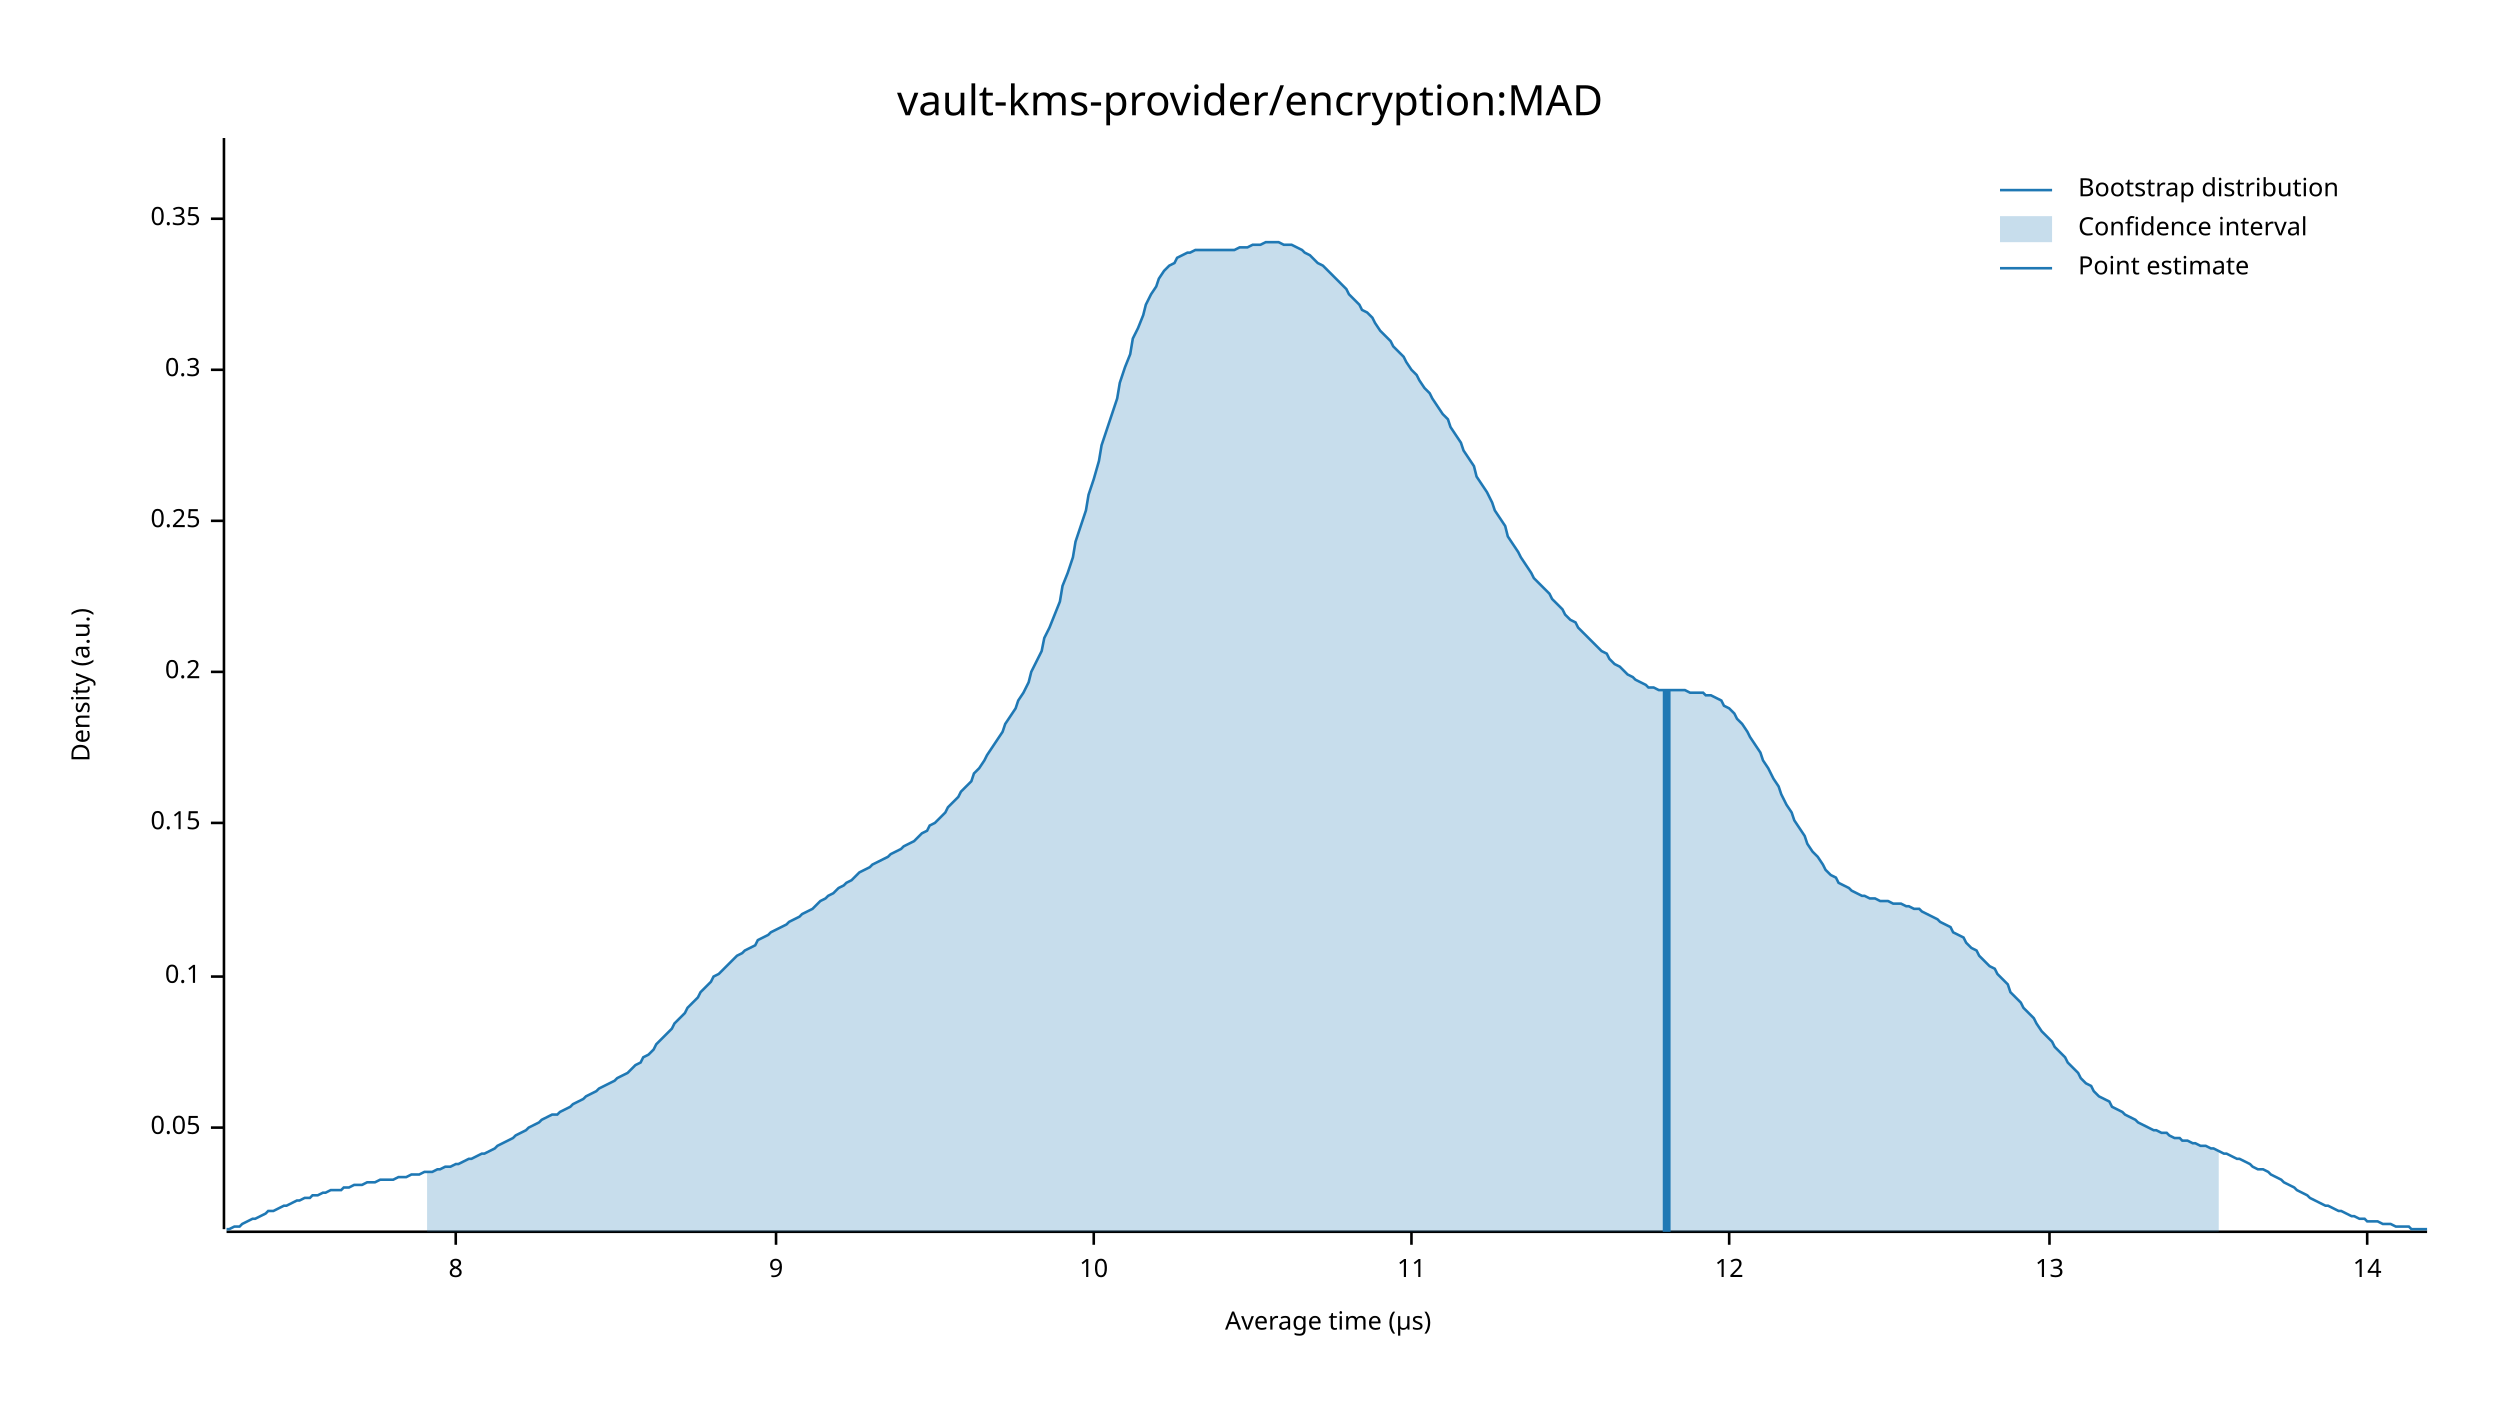
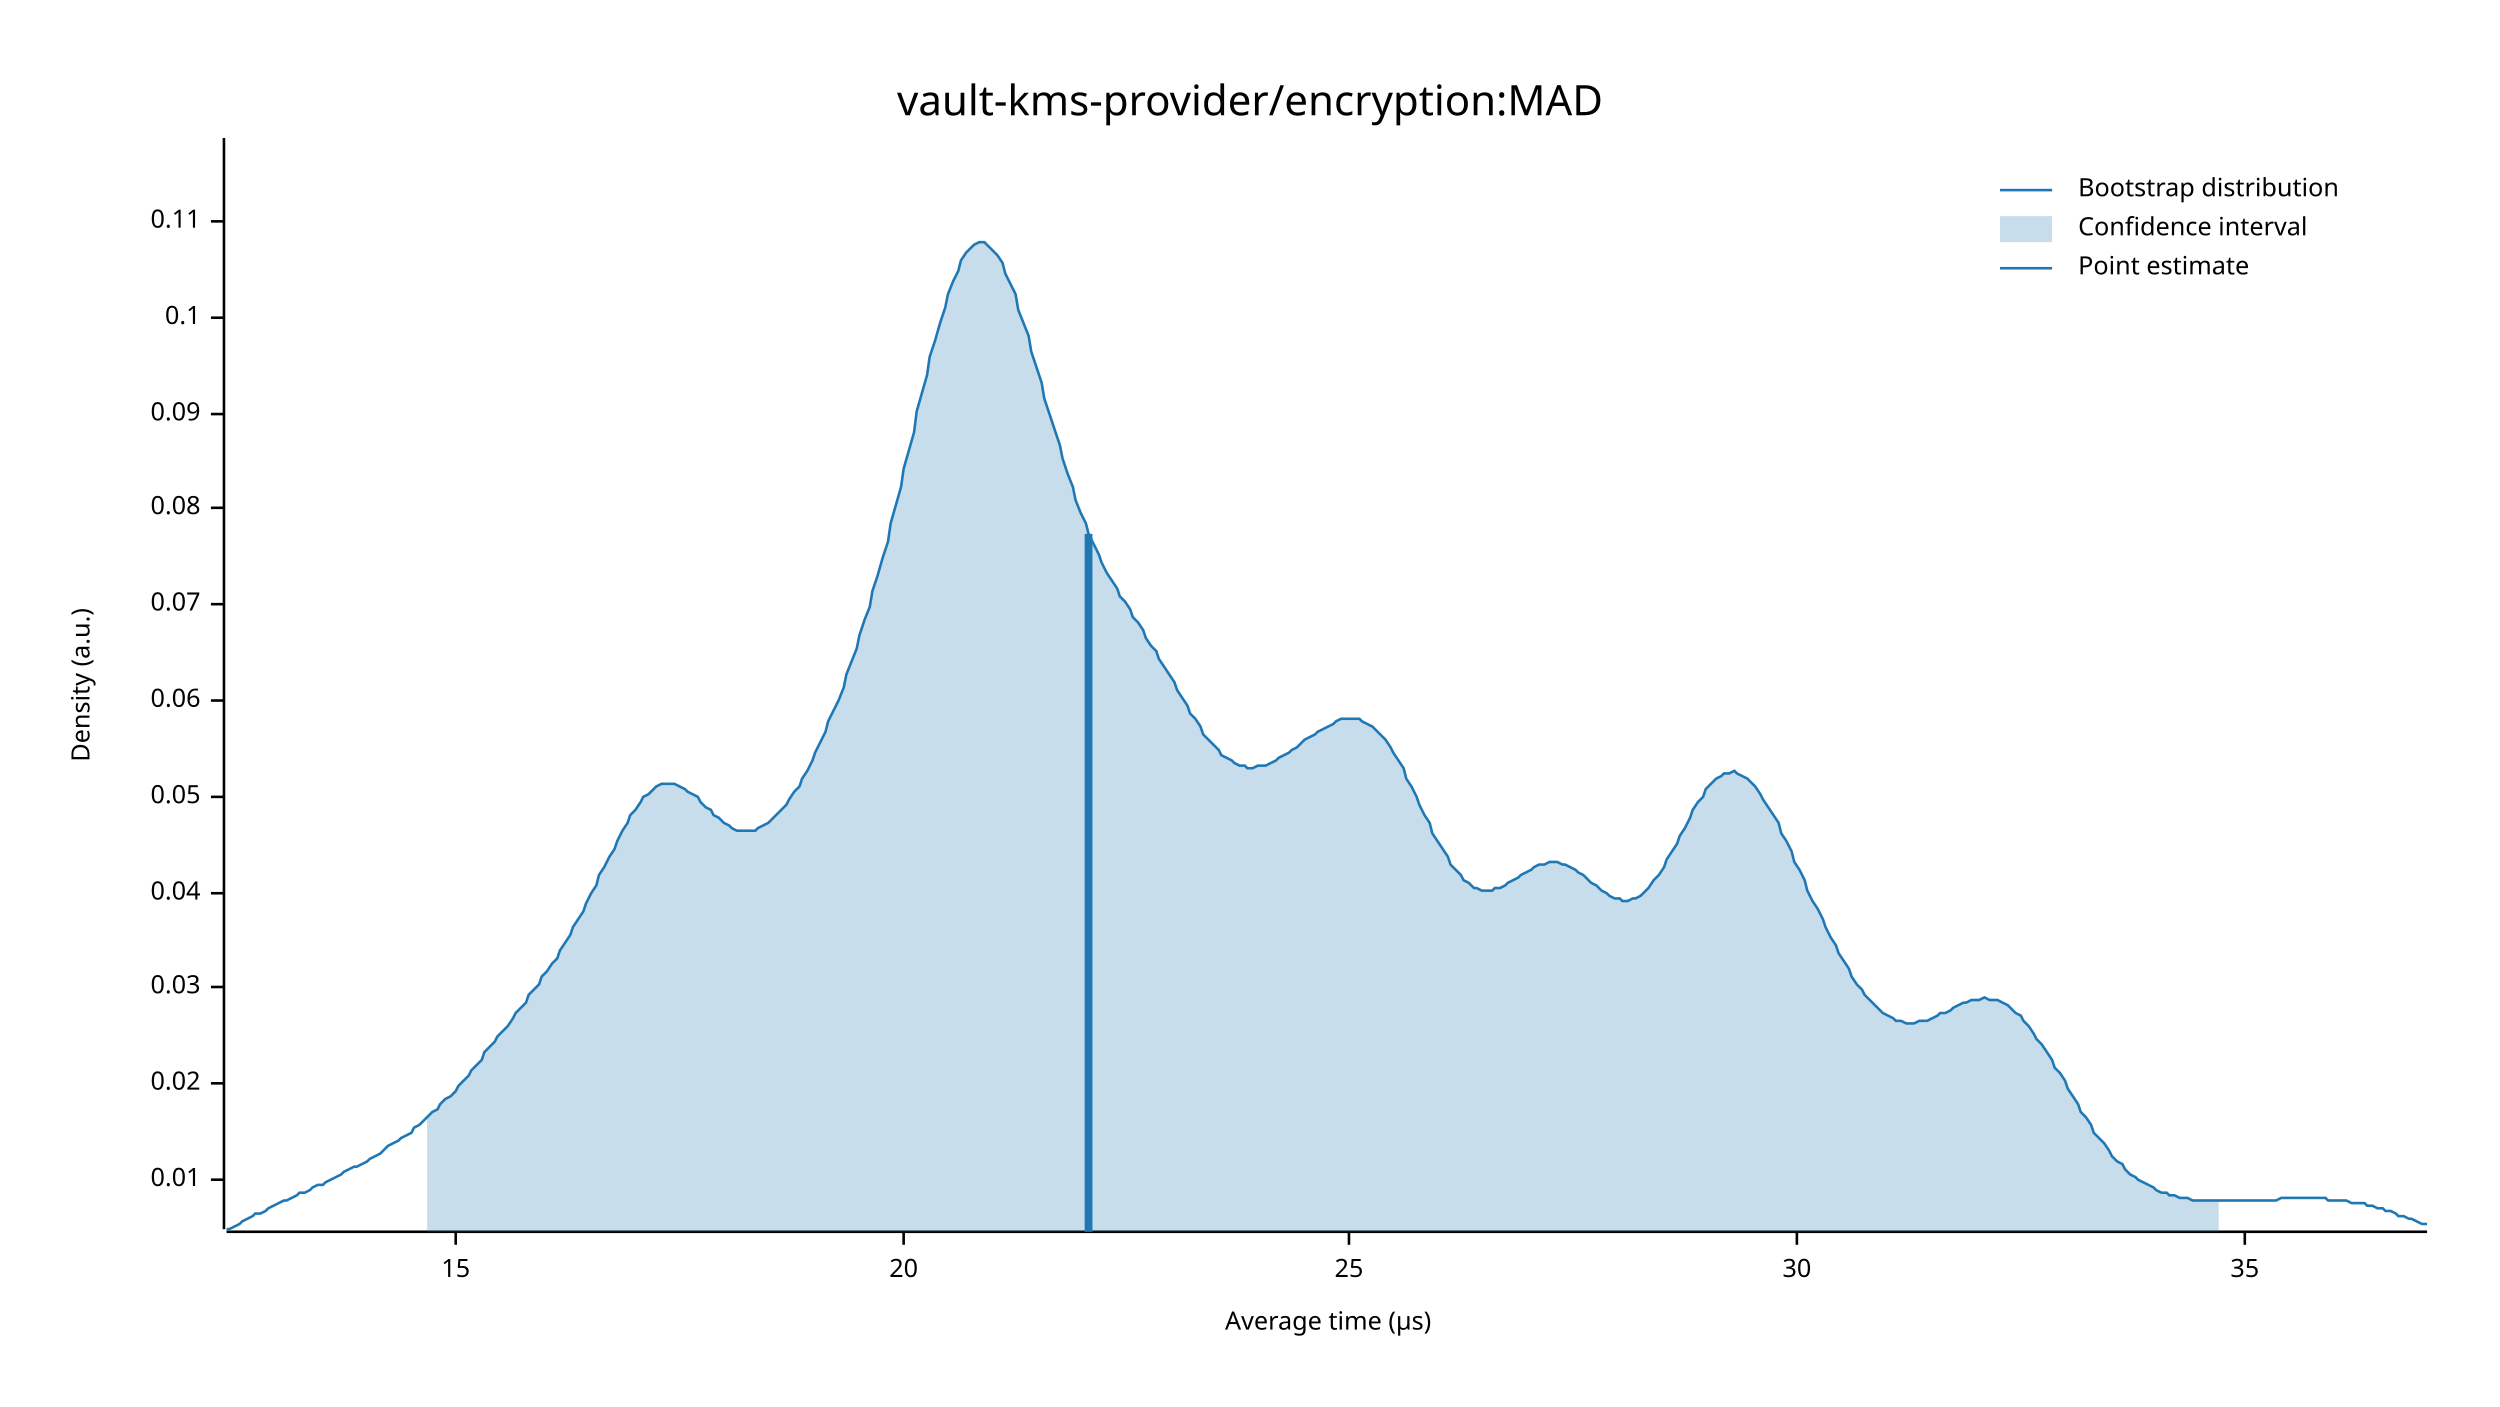
<svg xmlns="http://www.w3.org/2000/svg" width="960" height="540" viewBox="0 0 960 540">
  <text x="480" y="32" dy="0.76em" text-anchor="middle" font-family="sans-serif" font-size="16.129" opacity="1" fill="#000000">
vault-kms-provider/encryption:MAD
</text>
  <text x="27" y="263" dy="0.76em" text-anchor="middle" font-family="sans-serif" font-size="9.677" opacity="1" fill="#000000" transform="rotate(270, 27, 263)">
Density (a.u.)
</text>
  <text x="510" y="513" dy="-0.5ex" text-anchor="middle" font-family="sans-serif" font-size="9.677" opacity="1" fill="#000000">
Average time (µs)
</text>
  <polyline fill="none" opacity="1" stroke="#000000" stroke-width="1" points="86,53 86,472 " />
-   <text x="77" y="433" dy="0.5ex" text-anchor="end" font-family="sans-serif" font-size="9.677" opacity="1" fill="#000000">
+   <text x="77" y="453" dy="0.5ex" text-anchor="end" font-family="sans-serif" font-size="9.677" opacity="1" fill="#000000">
+ 0.01
+ </text>
+   <polyline fill="none" opacity="1" stroke="#000000" stroke-width="1" points="81,453 86,453 " />
+   <text x="77" y="416" dy="0.5ex" text-anchor="end" font-family="sans-serif" font-size="9.677" opacity="1" fill="#000000">
+ 0.02
+ </text>
+   <polyline fill="none" opacity="1" stroke="#000000" stroke-width="1" points="81,416 86,416 " />
+   <text x="77" y="379" dy="0.5ex" text-anchor="end" font-family="sans-serif" font-size="9.677" opacity="1" fill="#000000">
+ 0.03
+ </text>
+   <polyline fill="none" opacity="1" stroke="#000000" stroke-width="1" points="81,379 86,379 " />
+   <text x="77" y="343" dy="0.5ex" text-anchor="end" font-family="sans-serif" font-size="9.677" opacity="1" fill="#000000">
+ 0.04
+ </text>
+   <polyline fill="none" opacity="1" stroke="#000000" stroke-width="1" points="81,343 86,343 " />
+   <text x="77" y="306" dy="0.5ex" text-anchor="end" font-family="sans-serif" font-size="9.677" opacity="1" fill="#000000">
0.05
</text>
-   <polyline fill="none" opacity="1" stroke="#000000" stroke-width="1" points="81,433 86,433 " />
-   <text x="77" y="375" dy="0.5ex" text-anchor="end" font-family="sans-serif" font-size="9.677" opacity="1" fill="#000000">
+   <polyline fill="none" opacity="1" stroke="#000000" stroke-width="1" points="81,306 86,306 " />
+   <text x="77" y="269" dy="0.5ex" text-anchor="end" font-family="sans-serif" font-size="9.677" opacity="1" fill="#000000">
+ 0.06
+ </text>
+   <polyline fill="none" opacity="1" stroke="#000000" stroke-width="1" points="81,269 86,269 " />
+   <text x="77" y="232" dy="0.5ex" text-anchor="end" font-family="sans-serif" font-size="9.677" opacity="1" fill="#000000">
+ 0.07
+ </text>
+   <polyline fill="none" opacity="1" stroke="#000000" stroke-width="1" points="81,232 86,232 " />
+   <text x="77" y="195" dy="0.5ex" text-anchor="end" font-family="sans-serif" font-size="9.677" opacity="1" fill="#000000">
+ 0.08
+ </text>
+   <polyline fill="none" opacity="1" stroke="#000000" stroke-width="1" points="81,195 86,195 " />
+   <text x="77" y="159" dy="0.5ex" text-anchor="end" font-family="sans-serif" font-size="9.677" opacity="1" fill="#000000">
+ 0.09
+ </text>
+   <polyline fill="none" opacity="1" stroke="#000000" stroke-width="1" points="81,159 86,159 " />
+   <text x="77" y="122" dy="0.5ex" text-anchor="end" font-family="sans-serif" font-size="9.677" opacity="1" fill="#000000">
0.1
</text>
-   <polyline fill="none" opacity="1" stroke="#000000" stroke-width="1" points="81,375 86,375 " />
-   <text x="77" y="316" dy="0.5ex" text-anchor="end" font-family="sans-serif" font-size="9.677" opacity="1" fill="#000000">
- 0.15
+   <polyline fill="none" opacity="1" stroke="#000000" stroke-width="1" points="81,122 86,122 " />
+   <text x="77" y="85" dy="0.5ex" text-anchor="end" font-family="sans-serif" font-size="9.677" opacity="1" fill="#000000">
+ 0.11
</text>
-   <polyline fill="none" opacity="1" stroke="#000000" stroke-width="1" points="81,316 86,316 " />
-   <text x="77" y="258" dy="0.5ex" text-anchor="end" font-family="sans-serif" font-size="9.677" opacity="1" fill="#000000">
- 0.2
- </text>
-   <polyline fill="none" opacity="1" stroke="#000000" stroke-width="1" points="81,258 86,258 " />
-   <text x="77" y="200" dy="0.5ex" text-anchor="end" font-family="sans-serif" font-size="9.677" opacity="1" fill="#000000">
- 0.25
- </text>
-   <polyline fill="none" opacity="1" stroke="#000000" stroke-width="1" points="81,200 86,200 " />
-   <text x="77" y="142" dy="0.5ex" text-anchor="end" font-family="sans-serif" font-size="9.677" opacity="1" fill="#000000">
- 0.3
- </text>
-   <polyline fill="none" opacity="1" stroke="#000000" stroke-width="1" points="81,142 86,142 " />
-   <text x="77" y="84" dy="0.5ex" text-anchor="end" font-family="sans-serif" font-size="9.677" opacity="1" fill="#000000">
- 0.35
- </text>
-   <polyline fill="none" opacity="1" stroke="#000000" stroke-width="1" points="81,84 86,84 " />
+   <polyline fill="none" opacity="1" stroke="#000000" stroke-width="1" points="81,85 86,85 " />
  <polyline fill="none" opacity="1" stroke="#000000" stroke-width="1" points="87,473 932,473 " />
  <text x="175" y="483" dy="0.76em" text-anchor="middle" font-family="sans-serif" font-size="9.677" opacity="1" fill="#000000">
- 8
+ 15
</text>
  <polyline fill="none" opacity="1" stroke="#000000" stroke-width="1" points="175,473 175,478 " />
-   <text x="298" y="483" dy="0.76em" text-anchor="middle" font-family="sans-serif" font-size="9.677" opacity="1" fill="#000000">
- 9
+   <text x="347" y="483" dy="0.76em" text-anchor="middle" font-family="sans-serif" font-size="9.677" opacity="1" fill="#000000">
+ 20
</text>
-   <polyline fill="none" opacity="1" stroke="#000000" stroke-width="1" points="298,473 298,478 " />
-   <text x="420" y="483" dy="0.76em" text-anchor="middle" font-family="sans-serif" font-size="9.677" opacity="1" fill="#000000">
- 10
+   <polyline fill="none" opacity="1" stroke="#000000" stroke-width="1" points="347,473 347,478 " />
+   <text x="518" y="483" dy="0.76em" text-anchor="middle" font-family="sans-serif" font-size="9.677" opacity="1" fill="#000000">
+ 25
</text>
-   <polyline fill="none" opacity="1" stroke="#000000" stroke-width="1" points="420,473 420,478 " />
-   <text x="542" y="483" dy="0.76em" text-anchor="middle" font-family="sans-serif" font-size="9.677" opacity="1" fill="#000000">
- 11
+   <polyline fill="none" opacity="1" stroke="#000000" stroke-width="1" points="518,473 518,478 " />
+   <text x="690" y="483" dy="0.76em" text-anchor="middle" font-family="sans-serif" font-size="9.677" opacity="1" fill="#000000">
+ 30
</text>
-   <polyline fill="none" opacity="1" stroke="#000000" stroke-width="1" points="542,473 542,478 " />
-   <text x="664" y="483" dy="0.76em" text-anchor="middle" font-family="sans-serif" font-size="9.677" opacity="1" fill="#000000">
- 12
+   <polyline fill="none" opacity="1" stroke="#000000" stroke-width="1" points="690,473 690,478 " />
+   <text x="862" y="483" dy="0.76em" text-anchor="middle" font-family="sans-serif" font-size="9.677" opacity="1" fill="#000000">
+ 35
</text>
-   <polyline fill="none" opacity="1" stroke="#000000" stroke-width="1" points="664,473 664,478 " />
-   <text x="787" y="483" dy="0.76em" text-anchor="middle" font-family="sans-serif" font-size="9.677" opacity="1" fill="#000000">
- 13
- </text>
-   <polyline fill="none" opacity="1" stroke="#000000" stroke-width="1" points="787,473 787,478 " />
-   <text x="909" y="483" dy="0.76em" text-anchor="middle" font-family="sans-serif" font-size="9.677" opacity="1" fill="#000000">
- 14
- </text>
-   <polyline fill="none" opacity="1" stroke="#000000" stroke-width="1" points="909,473 909,478 " />
-   <polyline fill="none" opacity="1" stroke="#1F78B4" stroke-width="1" points="87,472 88,472 90,471 92,471 93,470 95,469 97,468 98,468 100,467 102,466 103,465 105,465 107,464 109,463 110,463 112,462 114,461 115,461 117,460 119,460 120,459 122,459 124,458 125,458 127,457 129,457 131,457 132,456 134,456 136,455 137,455 139,455 141,454 142,454 144,454 146,453 147,453 149,453 151,453 153,452 154,452 156,452 158,451 159,451 161,451 163,450 164,450 166,450 168,449 169,449 171,448 173,448 175,447 176,447 178,446 180,445 181,445 183,444 185,443 186,443 188,442 190,441 191,440 193,439 195,438 197,437 198,436 200,435 202,434 203,433 205,432 207,431 208,430 210,429 212,428 214,428 215,427 217,426 219,425 220,424 222,423 224,422 225,421 227,420 229,419 230,418 232,417 234,416 236,415 237,414 239,413 241,412 242,411 244,409 246,408 247,406 249,405 251,403 252,401 254,399 256,397 258,395 259,393 261,391 263,389 264,387 266,385 268,383 269,381 271,379 273,377 274,375 276,374 278,372 280,370 281,369 283,367 285,366 286,365 288,364 290,363 291,361 293,360 295,359 296,358 298,357 300,356 302,355 303,354 305,353 307,352 308,351 310,350 312,349 313,348 315,346 317,345 318,344 320,343 322,341 324,340 325,339 327,338 329,336 330,335 332,334 334,333 335,332 337,331 339,330 341,329 342,328 344,327 346,326 347,325 349,324 351,323 352,322 354,320 356,319 357,317 359,316 361,314 363,312 364,310 366,308 368,306 369,304 371,302 373,300 374,297 376,295 378,292 379,290 381,287 383,284 385,281 386,278 388,275 390,272 391,269 393,266 395,262 396,258 398,254 400,250 401,245 403,241 405,236 407,231 408,225 410,220 412,214 413,208 415,202 417,196 418,190 420,184 422,177 423,171 425,165 427,159 429,153 430,147 432,141 434,136 435,130 437,126 439,121 440,117 442,113 444,110 445,107 447,104 449,102 451,101 452,99 454,98 456,97 457,97 459,96 461,96 462,96 464,96 466,96 468,96 469,96 471,96 473,96 474,96 476,95 478,95 479,95 481,94 483,94 484,94 486,93 488,93 490,93 491,93 493,94 495,94 496,94 498,95 500,96 501,97 503,98 505,100 506,101 508,102 510,104 512,106 513,107 515,109 517,111 518,113 520,115 522,117 523,119 525,120 527,122 528,124 530,127 532,129 534,131 535,133 537,135 539,137 540,139 542,142 544,144 545,146 547,149 549,151 550,153 552,156 554,159 556,161 557,164 559,167 561,170 562,173 564,176 566,179 567,183 569,186 571,189 573,193 574,196 576,199 578,202 579,206 581,209 583,212 584,214 586,217 588,220 589,222 591,224 593,226 595,228 596,230 598,232 600,234 601,236 603,238 605,239 606,241 608,243 610,245 611,246 613,248 615,250 617,251 618,253 620,255 622,256 623,257 625,259 627,260 628,261 630,262 632,263 633,264 635,264 637,265 639,265 640,265 642,265 644,265 645,265 647,265 649,266 650,266 652,266 654,266 655,267 657,267 659,268 661,269 662,271 664,272 666,274 667,276 669,278 671,281 672,283 674,286 676,289 677,292 679,295 681,299 683,302 684,305 686,309 688,312 689,315 691,318 693,321 694,324 696,327 698,329 700,332 701,334 703,336 705,337 706,339 708,340 710,341 711,342 713,343 715,344 716,344 718,345 720,345 722,346 723,346 725,346 727,347 728,347 730,347 732,348 733,348 735,349 737,349 738,350 740,351 742,352 744,353 745,354 747,355 749,356 750,358 752,359 754,360 755,362 757,364 759,365 760,367 762,369 764,371 766,372 767,374 769,376 771,378 772,381 774,383 776,385 777,387 779,389 781,391 782,393 784,396 786,398 788,400 789,402 791,404 793,406 794,408 796,410 798,412 799,414 801,416 803,417 804,419 806,421 808,422 810,423 811,425 813,426 815,427 816,428 818,429 820,430 821,431 823,432 825,433 827,434 828,434 830,435 832,435 833,436 835,437 837,437 838,438 840,438 842,439 843,439 845,440 847,440 849,441 850,441 852,442 854,443 855,443 857,444 859,445 860,445 862,446 864,447 865,448 867,449 869,449 871,450 872,451 874,452 876,453 877,454 879,455 881,456 882,457 884,458 886,459 887,460 889,461 891,462 893,463 894,463 896,464 898,465 899,465 901,466 903,467 904,467 906,468 908,468 909,469 911,469 913,469 915,470 916,470 918,470 920,471 921,471 923,471 925,471 926,472 928,472 930,472 932,472 " />
-   <polygon opacity="0.25" fill="#1F78B4" points="164,450 166,450 168,449 169,449 171,448 173,448 175,447 176,447 178,446 180,445 181,445 183,444 185,443 186,443 188,442 190,441 191,440 193,439 195,438 197,437 198,436 200,435 202,434 203,433 205,432 207,431 208,430 210,429 212,428 214,428 215,427 217,426 219,425 220,424 222,423 224,422 225,421 227,420 229,419 230,418 232,417 234,416 236,415 237,414 239,413 241,412 242,411 244,409 246,408 247,406 249,405 251,403 252,401 254,399 256,397 258,395 259,393 261,391 263,389 264,387 266,385 268,383 269,381 271,379 273,377 274,375 276,374 278,372 280,370 281,369 283,367 285,366 286,365 288,364 290,363 291,361 293,360 295,359 296,358 298,357 300,356 302,355 303,354 305,353 307,352 308,351 310,350 312,349 313,348 315,346 317,345 318,344 320,343 322,341 324,340 325,339 327,338 329,336 330,335 332,334 334,333 335,332 337,331 339,330 341,329 342,328 344,327 346,326 347,325 349,324 351,323 352,322 354,320 356,319 357,317 359,316 361,314 363,312 364,310 366,308 368,306 369,304 371,302 373,300 374,297 376,295 378,292 379,290 381,287 383,284 385,281 386,278 388,275 390,272 391,269 393,266 395,262 396,258 398,254 400,250 401,245 403,241 405,236 407,231 408,225 410,220 412,214 413,208 415,202 417,196 418,190 420,184 422,177 423,171 425,165 427,159 429,153 430,147 432,141 434,136 435,130 437,126 439,121 440,117 442,113 444,110 445,107 447,104 449,102 451,101 452,99 454,98 456,97 457,97 459,96 461,96 462,96 464,96 466,96 468,96 469,96 471,96 473,96 474,96 476,95 478,95 479,95 481,94 483,94 484,94 486,93 488,93 490,93 491,93 493,94 495,94 496,94 498,95 500,96 501,97 503,98 505,100 506,101 508,102 510,104 512,106 513,107 515,109 517,111 518,113 520,115 522,117 523,119 525,120 527,122 528,124 530,127 532,129 534,131 535,133 537,135 539,137 540,139 542,142 544,144 545,146 547,149 549,151 550,153 552,156 554,159 556,161 557,164 559,167 561,170 562,173 564,176 566,179 567,183 569,186 571,189 573,193 574,196 576,199 578,202 579,206 581,209 583,212 584,214 586,217 588,220 589,222 591,224 593,226 595,228 596,230 598,232 600,234 601,236 603,238 605,239 606,241 608,243 610,245 611,246 613,248 615,250 617,251 618,253 620,255 622,256 623,257 625,259 627,260 628,261 630,262 632,263 633,264 635,264 637,265 639,265 640,265 642,265 644,265 645,265 647,265 649,266 650,266 652,266 654,266 655,267 657,267 659,268 661,269 662,271 664,272 666,274 667,276 669,278 671,281 672,283 674,286 676,289 677,292 679,295 681,299 683,302 684,305 686,309 688,312 689,315 691,318 693,321 694,324 696,327 698,329 700,332 701,334 703,336 705,337 706,339 708,340 710,341 711,342 713,343 715,344 716,344 718,345 720,345 722,346 723,346 725,346 727,347 728,347 730,347 732,348 733,348 735,349 737,349 738,350 740,351 742,352 744,353 745,354 747,355 749,356 750,358 752,359 754,360 755,362 757,364 759,365 760,367 762,369 764,371 766,372 767,374 769,376 771,378 772,381 774,383 776,385 777,387 779,389 781,391 782,393 784,396 786,398 788,400 789,402 791,404 793,406 794,408 796,410 798,412 799,414 801,416 803,417 804,419 806,421 808,422 810,423 811,425 813,426 815,427 816,428 818,429 820,430 821,431 823,432 825,433 827,434 828,434 830,435 832,435 833,436 835,437 837,437 838,438 840,438 842,439 843,439 845,440 847,440 849,441 850,441 852,442 852,473 164,473 " />
-   <polyline fill="none" opacity="1" stroke="#1F78B4" stroke-width="3" points="640,473 640,265 " />
+   <polyline fill="none" opacity="1" stroke="#000000" stroke-width="1" points="862,473 862,478 " />
+   <polyline fill="none" opacity="1" stroke="#1F78B4" stroke-width="1" points="87,472 88,472 90,471 92,470 93,469 95,468 97,467 98,466 100,466 102,465 103,464 105,463 107,462 109,461 110,461 112,460 114,459 115,458 117,458 119,457 120,456 122,455 124,455 125,454 127,453 129,452 131,451 132,450 134,449 136,448 137,448 139,447 141,446 142,445 144,444 146,443 147,442 149,440 151,439 153,438 154,437 156,436 158,435 159,433 161,432 163,430 164,429 166,427 168,426 169,424 171,422 173,421 175,419 176,417 178,415 180,413 181,411 183,409 185,407 186,404 188,402 190,400 191,398 193,396 195,394 197,391 198,389 200,387 202,385 203,382 205,380 207,378 208,375 210,373 212,370 214,368 215,365 217,362 219,359 220,356 222,353 224,350 225,347 227,343 229,340 230,336 232,333 234,329 236,326 237,323 239,319 241,316 242,313 244,311 246,308 247,306 249,305 251,303 252,302 254,301 256,301 258,301 259,301 261,302 263,303 264,304 266,305 268,306 269,308 271,310 273,311 274,313 276,314 278,316 280,317 281,318 283,319 285,319 286,319 288,319 290,319 291,318 293,317 295,316 296,315 298,313 300,311 302,309 303,307 305,304 307,302 308,299 310,296 312,292 313,289 315,285 317,281 318,277 320,273 322,269 324,264 325,259 327,254 329,249 330,244 332,238 334,233 335,227 337,221 339,214 341,208 342,201 344,194 346,187 347,180 349,173 351,166 352,158 354,151 356,144 357,137 359,131 361,124 363,118 364,113 366,108 368,104 369,100 371,97 373,95 374,94 376,93 378,93 379,94 381,96 383,98 385,101 386,105 388,109 390,113 391,119 393,124 395,129 396,135 398,141 400,147 401,153 403,159 405,165 407,171 408,176 410,182 412,187 413,192 415,197 417,201 418,205 420,209 422,213 423,216 425,220 427,223 429,226 430,229 432,231 434,234 435,237 437,239 439,242 440,245 442,248 444,250 445,253 447,256 449,259 451,262 452,265 454,268 456,271 457,274 459,276 461,279 462,282 464,284 466,286 468,288 469,290 471,291 473,292 474,293 476,294 478,294 479,295 481,295 483,294 484,294 486,294 488,293 490,292 491,291 493,290 495,289 496,288 498,287 500,285 501,284 503,283 505,282 506,281 508,280 510,279 512,278 513,277 515,276 517,276 518,276 520,276 522,276 523,277 525,278 527,279 528,280 530,282 532,284 534,287 535,289 537,292 539,295 540,299 542,302 544,306 545,309 547,313 549,316 550,320 552,323 554,326 556,329 557,332 559,334 561,336 562,338 564,339 566,341 567,341 569,342 571,342 573,342 574,341 576,341 578,340 579,339 581,338 583,337 584,336 586,335 588,334 589,333 591,332 593,332 595,331 596,331 598,331 600,332 601,332 603,333 605,334 606,335 608,336 610,338 611,339 613,340 615,342 617,343 618,344 620,345 622,345 623,346 625,346 627,345 628,345 630,344 632,342 633,341 635,338 637,336 639,333 640,330 642,327 644,324 645,321 647,318 649,314 650,311 652,308 654,306 655,303 657,301 659,299 661,298 662,297 664,297 666,296 667,297 669,298 671,299 672,300 674,302 676,305 677,307 679,310 681,313 683,316 684,320 686,323 688,327 689,331 691,334 693,338 694,342 696,346 698,349 700,353 701,356 703,360 705,363 706,366 708,369 710,372 711,375 713,378 715,380 716,382 718,384 720,386 722,388 723,389 725,390 727,391 728,392 730,392 732,393 733,393 735,393 737,392 738,392 740,392 742,391 744,390 745,389 747,389 749,388 750,387 752,386 754,385 755,385 757,384 759,384 760,384 762,383 764,384 766,384 767,384 769,385 771,386 772,387 774,389 776,390 777,392 779,394 781,397 782,399 784,401 786,404 788,407 789,410 791,412 793,415 794,418 796,421 798,424 799,427 801,429 803,432 804,435 806,437 808,439 810,442 811,444 813,446 815,447 816,449 818,451 820,452 821,453 823,454 825,455 827,456 828,457 830,458 832,458 833,459 835,459 837,460 838,460 840,460 842,461 843,461 845,461 847,461 849,461 850,461 852,461 854,461 855,461 857,461 859,461 860,461 862,461 864,461 865,461 867,461 869,461 871,461 872,461 874,461 876,460 877,460 879,460 881,460 882,460 884,460 886,460 887,460 889,460 891,460 893,460 894,461 896,461 898,461 899,461 901,461 903,462 904,462 906,462 908,462 909,463 911,463 913,464 915,464 916,465 918,465 920,466 921,467 923,467 925,468 926,468 928,469 930,470 932,470 " />
+   <polygon opacity="0.25" fill="#1F78B4" points="164,429 166,427 168,426 169,424 171,422 173,421 175,419 176,417 178,415 180,413 181,411 183,409 185,407 186,404 188,402 190,400 191,398 193,396 195,394 197,391 198,389 200,387 202,385 203,382 205,380 207,378 208,375 210,373 212,370 214,368 215,365 217,362 219,359 220,356 222,353 224,350 225,347 227,343 229,340 230,336 232,333 234,329 236,326 237,323 239,319 241,316 242,313 244,311 246,308 247,306 249,305 251,303 252,302 254,301 256,301 258,301 259,301 261,302 263,303 264,304 266,305 268,306 269,308 271,310 273,311 274,313 276,314 278,316 280,317 281,318 283,319 285,319 286,319 288,319 290,319 291,318 293,317 295,316 296,315 298,313 300,311 302,309 303,307 305,304 307,302 308,299 310,296 312,292 313,289 315,285 317,281 318,277 320,273 322,269 324,264 325,259 327,254 329,249 330,244 332,238 334,233 335,227 337,221 339,214 341,208 342,201 344,194 346,187 347,180 349,173 351,166 352,158 354,151 356,144 357,137 359,131 361,124 363,118 364,113 366,108 368,104 369,100 371,97 373,95 374,94 376,93 378,93 379,94 381,96 383,98 385,101 386,105 388,109 390,113 391,119 393,124 395,129 396,135 398,141 400,147 401,153 403,159 405,165 407,171 408,176 410,182 412,187 413,192 415,197 417,201 418,205 420,209 422,213 423,216 425,220 427,223 429,226 430,229 432,231 434,234 435,237 437,239 439,242 440,245 442,248 444,250 445,253 447,256 449,259 451,262 452,265 454,268 456,271 457,274 459,276 461,279 462,282 464,284 466,286 468,288 469,290 471,291 473,292 474,293 476,294 478,294 479,295 481,295 483,294 484,294 486,294 488,293 490,292 491,291 493,290 495,289 496,288 498,287 500,285 501,284 503,283 505,282 506,281 508,280 510,279 512,278 513,277 515,276 517,276 518,276 520,276 522,276 523,277 525,278 527,279 528,280 530,282 532,284 534,287 535,289 537,292 539,295 540,299 542,302 544,306 545,309 547,313 549,316 550,320 552,323 554,326 556,329 557,332 559,334 561,336 562,338 564,339 566,341 567,341 569,342 571,342 573,342 574,341 576,341 578,340 579,339 581,338 583,337 584,336 586,335 588,334 589,333 591,332 593,332 595,331 596,331 598,331 600,332 601,332 603,333 605,334 606,335 608,336 610,338 611,339 613,340 615,342 617,343 618,344 620,345 622,345 623,346 625,346 627,345 628,345 630,344 632,342 633,341 635,338 637,336 639,333 640,330 642,327 644,324 645,321 647,318 649,314 650,311 652,308 654,306 655,303 657,301 659,299 661,298 662,297 664,297 666,296 667,297 669,298 671,299 672,300 674,302 676,305 677,307 679,310 681,313 683,316 684,320 686,323 688,327 689,331 691,334 693,338 694,342 696,346 698,349 700,353 701,356 703,360 705,363 706,366 708,369 710,372 711,375 713,378 715,380 716,382 718,384 720,386 722,388 723,389 725,390 727,391 728,392 730,392 732,393 733,393 735,393 737,392 738,392 740,392 742,391 744,390 745,389 747,389 749,388 750,387 752,386 754,385 755,385 757,384 759,384 760,384 762,383 764,384 766,384 767,384 769,385 771,386 772,387 774,389 776,390 777,392 779,394 781,397 782,399 784,401 786,404 788,407 789,410 791,412 793,415 794,418 796,421 798,424 799,427 801,429 803,432 804,435 806,437 808,439 810,442 811,444 813,446 815,447 816,449 818,451 820,452 821,453 823,454 825,455 827,456 828,457 830,458 832,458 833,459 835,459 837,460 838,460 840,460 842,461 843,461 845,461 847,461 849,461 850,461 852,461 852,473 164,473 " />
+   <polyline fill="none" opacity="1" stroke="#1F78B4" stroke-width="3" points="418,473 418,205 " />
  <text x="798" y="68" dy="0.76em" text-anchor="start" font-family="sans-serif" font-size="9.677" opacity="1" fill="#000000">
Bootstrap distribution
</text>
  <text x="798" y="83" dy="0.76em" text-anchor="start" font-family="sans-serif" font-size="9.677" opacity="1" fill="#000000">
Confidence interval
</text>
  <text x="798" y="98" dy="0.76em" text-anchor="start" font-family="sans-serif" font-size="9.677" opacity="1" fill="#000000">
Point estimate
</text>
  <polyline fill="none" opacity="1" stroke="#1F78B4" stroke-width="1" points="768,73 788,73 " />
  <rect x="768" y="83" width="20" height="10" opacity="0.25" fill="#1F78B4" stroke="none" />
  <polyline fill="none" opacity="1" stroke="#1F78B4" stroke-width="1" points="768,103 788,103 " />
</svg>
